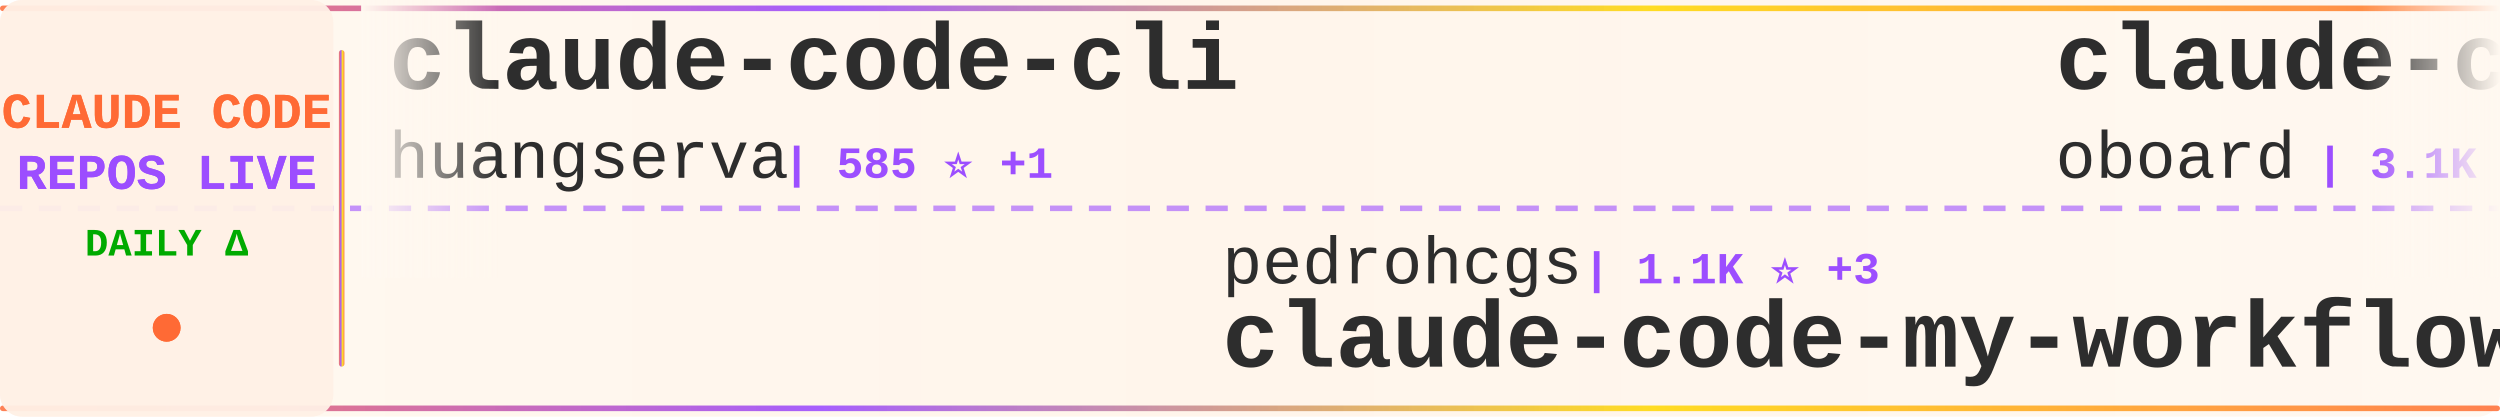
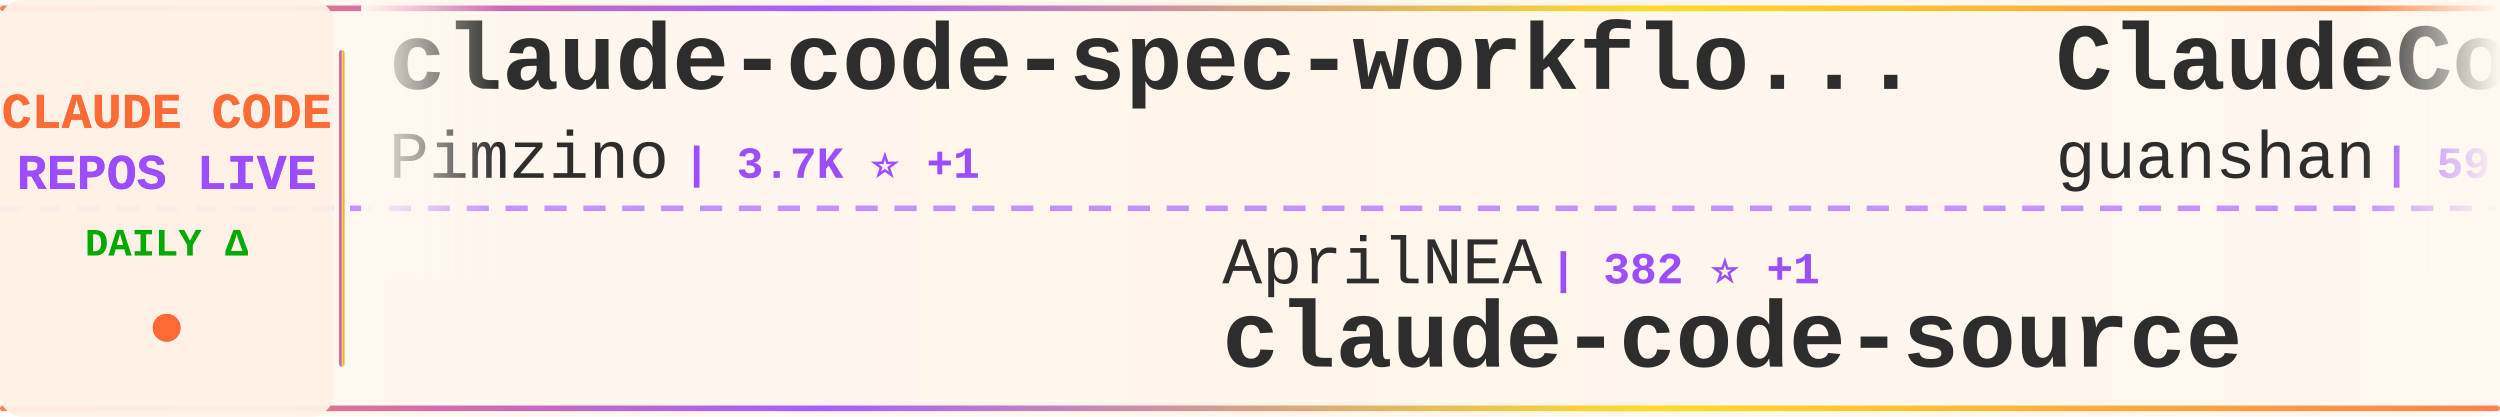
<svg xmlns="http://www.w3.org/2000/svg" width="900" height="150">
  <defs>
    <linearGradient id="tickerBg" x1="0%" y1="0%" x2="100%" y2="0%">
      <stop offset="0%" style="stop-color:#fff8f0;stop-opacity:0.98" />
      <stop offset="50%" style="stop-color:#fff5eb;stop-opacity:1" />
      <stop offset="100%" style="stop-color:#fff8f0;stop-opacity:0.98" />
    </linearGradient>
    <linearGradient id="borderGrad" x1="0%" y1="0%" x2="100%" y2="0%">
      <stop offset="0%" style="stop-color:#FF6B35;stop-opacity:0.85">
        <animate attributeName="stop-opacity" values="0.85;1;0.85" dur="2s" repeatCount="indefinite" />
      </stop>
      <stop offset="33%" style="stop-color:#9C4EFF;stop-opacity:0.9">
        <animate attributeName="stop-opacity" values="0.9;1;0.9" dur="2.2s" repeatCount="indefinite" />
      </stop>
      <stop offset="66%" style="stop-color:#FFD700;stop-opacity:0.85">
        <animate attributeName="stop-opacity" values="0.85;1;0.85" dur="1.8s" repeatCount="indefinite" />
      </stop>
      <stop offset="100%" style="stop-color:#FF6B35;stop-opacity:0.85">
        <animate attributeName="stop-opacity" values="0.85;1;0.85" dur="2s" repeatCount="indefinite" />
      </stop>
    </linearGradient>
    <filter id="textGlow">
      <feGaussianBlur stdDeviation="0.15" result="coloredBlur" />
      <feMerge>
        <feMergeNode in="coloredBlur" />
        <feMergeNode in="SourceGraphic" />
      </feMerge>
    </filter>
    <filter id="metricGlow">
      <feGaussianBlur stdDeviation="0.2" result="coloredBlur" />
      <feMerge>
        <feMergeNode in="coloredBlur" />
        <feMergeNode in="SourceGraphic" />
      </feMerge>
    </filter>
    <linearGradient id="leftFade" x1="0%" y1="0%" x2="100%" y2="0%">
      <stop offset="0%" style="stop-color:#fff8f0;stop-opacity:1" />
      <stop offset="100%" style="stop-color:#fff8f0;stop-opacity:0" />
    </linearGradient>
    <linearGradient id="rightFade" x1="0%" y1="0%" x2="100%" y2="0%">
      <stop offset="0%" style="stop-color:#fff8f0;stop-opacity:0" />
      <stop offset="100%" style="stop-color:#fff8f0;stop-opacity:1" />
    </linearGradient>
  </defs>
  <rect width="900" height="150" fill="url(#tickerBg)" rx="8" />
  <rect x="0" y="2" width="900" height="2" fill="url(#borderGrad)" rx="1" />
  <rect x="0" y="146" width="900" height="2" fill="url(#borderGrad)" rx="1" />
  <line x1="0" y1="75" x2="900" y2="75" stroke="#9C4EFF" stroke-width="2" stroke-dasharray="8 6" opacity="0.6" />
  <rect x="0" y="0" width="120" height="150" fill="#fff0e6" opacity="0.95" rx="8" />
  <text x="60" y="46" font-family="'Courier New', monospace" font-size="18" font-weight="bold" fill="#FF6B35" text-anchor="middle" filter="url(#textGlow)">
    CLAUDE CODE
  </text>
  <text x="60" y="68" font-family="'Courier New', monospace" font-size="18" font-weight="bold" fill="#9C4EFF" text-anchor="middle" filter="url(#textGlow)">
    REPOS LIVE
  </text>
  <text x="60" y="92" font-family="'Courier New', monospace" font-size="14" font-weight="bold" fill="#00aa00" text-anchor="middle">
    DAILY Δ
  </text>
  <circle cx="60" cy="118" r="5" fill="#FF6B35" filter="url(#metricGlow)">
    <animate attributeName="r" values="4;6;4" dur="1.5s" repeatCount="indefinite" />
    <animate attributeName="opacity" values="0.6;1;0.6" dur="1.5s" repeatCount="indefinite" />
  </circle>
  <rect x="122" y="18" width="2" height="114" fill="url(#borderGrad)" rx="1" />
  <clipPath id="tickerClip">
    <rect x="130" y="0" width="770" height="150" />
  </clipPath>
  <g clip-path="url(#tickerClip)">
    <g id="tickerItems">
      <animateTransform attributeName="transform" attributeType="XML" type="translate" from="0 0" to="-3000 0" dur="54s" repeatCount="indefinite" />
      <g transform="translate(0, 0)">
-         <text x="140" y="32" font-family="'Courier New', monospace" font-size="34" font-weight="bold" fill="#2d2d2d">claude-code-cli</text>
-         <text x="140" y="64" font-family="'Courier New', monospace" font-size="24" font-weight="normal" fill="#2d2d2d" opacity="1.0">huangserva</text>
-         <text x="282" y="64" font-family="'Courier New', monospace" font-size="16" font-weight="bold" fill="#9C4EFF"> | 585 ⭐ +1</text>
+         <text x="140" y="32" font-family="'Courier New', monospace" font-size="34" font-weight="bold" fill="#2d2d2d">claude-code-spec-workflo...</text>
+         <text x="140" y="64" font-family="'Courier New', monospace" font-size="24" font-weight="normal" fill="#2d2d2d" opacity="1.0">Pimzino</text>
+         <text x="246" y="64" font-family="'Courier New', monospace" font-size="16" font-weight="bold" fill="#9C4EFF"> | 3.7K ⭐ +1</text>
      </g>
      <g transform="translate(300, 0)">
-         <text x="140" y="102" font-family="'Courier New', monospace" font-size="24" font-weight="normal" fill="#2d2d2d" opacity="1.0">pedrohcgs</text>
-         <text x="270" y="102" font-family="'Courier New', monospace" font-size="16" font-weight="bold" fill="#9C4EFF"> | 1.1K ⭐ +3</text>
-         <text x="140" y="132" font-family="'Courier New', monospace" font-size="34" font-weight="bold" fill="#2d2d2d">claude-code-my-workflow</text>
+         <text x="140" y="102" font-family="'Courier New', monospace" font-size="24" font-weight="normal" fill="#2d2d2d" opacity="1.0">AprilNEA</text>
+         <text x="258" y="102" font-family="'Courier New', monospace" font-size="16" font-weight="bold" fill="#9C4EFF"> | 382 ⭐ +1</text>
+         <text x="140" y="132" font-family="'Courier New', monospace" font-size="34" font-weight="bold" fill="#2d2d2d">claude-code-source</text>
      </g>
      <g transform="translate(600, 0)">
-         <text x="140" y="32" font-family="'Courier New', monospace" font-size="34" font-weight="bold" fill="#2d2d2d">claude-code-rev</text>
-         <text x="140" y="64" font-family="'Courier New', monospace" font-size="24" font-weight="normal" fill="#2d2d2d" opacity="1.0">oboard</text>
-         <text x="234" y="64" font-family="'Courier New', monospace" font-size="16" font-weight="bold" fill="#9C4EFF"> | 3.1K ⭐ +4</text>
+         <text x="140" y="32" font-family="'Courier New', monospace" font-size="34" font-weight="bold" fill="#2d2d2d">ClaudeCode</text>
+         <text x="140" y="64" font-family="'Courier New', monospace" font-size="24" font-weight="normal" fill="#2d2d2d" opacity="1.0">guanshan</text>
+         <text x="258" y="64" font-family="'Courier New', monospace" font-size="16" font-weight="bold" fill="#9C4EFF"> | 59 ⭐</text>
      </g>
      <g transform="translate(900, 0)">
-         <text x="140" y="102" font-family="'Courier New', monospace" font-size="24" font-weight="normal" fill="#2d2d2d" opacity="1.0">eyaltoledano</text>
-         <text x="306" y="102" font-family="'Courier New', monospace" font-size="16" font-weight="bold" fill="#9C4EFF"> | 27.2K ⭐ +18</text>
-         <text x="140" y="132" font-family="'Courier New', monospace" font-size="34" font-weight="bold" fill="#2d2d2d">claude-task-master</text>
+         <text x="140" y="102" font-family="'Courier New', monospace" font-size="24" font-weight="normal" fill="#2d2d2d" opacity="1.0">repowise-dev</text>
+         <text x="306" y="102" font-family="'Courier New', monospace" font-size="16" font-weight="bold" fill="#9C4EFF"> | 1.0K ⭐ +4</text>
+         <text x="140" y="132" font-family="'Courier New', monospace" font-size="34" font-weight="bold" fill="#2d2d2d">claude-code-prompts</text>
      </g>
      <g transform="translate(1200, 0)">
-         <text x="140" y="32" font-family="'Courier New', monospace" font-size="34" font-weight="bold" fill="#2d2d2d">claude-code</text>
-         <text x="140" y="64" font-family="'Courier New', monospace" font-size="24" font-weight="normal" fill="#2d2d2d" opacity="1.0">lowcortisolprogrammer</text>
-         <text x="414" y="64" font-family="'Courier New', monospace" font-size="16" font-weight="bold" fill="#9C4EFF"> | 172 ⭐</text>
+         <text x="140" y="32" font-family="'Courier New', monospace" font-size="34" font-weight="bold" fill="#2d2d2d">claude-code-pm-course</text>
+         <text x="140" y="64" font-family="'Courier New', monospace" font-size="24" font-weight="normal" fill="#2d2d2d" opacity="1.0">carlvellotti</text>
+         <text x="306" y="64" font-family="'Courier New', monospace" font-size="16" font-weight="bold" fill="#9C4EFF"> | 2.0K ⭐ +5</text>
      </g>
      <g transform="translate(1500, 0)">
-         <text x="140" y="102" font-family="'Courier New', monospace" font-size="24" font-weight="normal" fill="#2d2d2d" opacity="1.0">chiragjoshi12</text>
-         <text x="318" y="102" font-family="'Courier New', monospace" font-size="16" font-weight="bold" fill="#9C4EFF"> | 202 ⭐</text>
-         <text x="140" y="132" font-family="'Courier New', monospace" font-size="34" font-weight="bold" fill="#2d2d2d">claude-code</text>
+         <text x="140" y="102" font-family="'Courier New', monospace" font-size="24" font-weight="normal" fill="#2d2d2d" opacity="1.0">RichardAtCT</text>
+         <text x="294" y="102" font-family="'Courier New', monospace" font-size="16" font-weight="bold" fill="#9C4EFF"> | 2.6K ⭐ +5</text>
+         <text x="140" y="132" font-family="'Courier New', monospace" font-size="34" font-weight="bold" fill="#2d2d2d">claude-code-telegram</text>
      </g>
      <g transform="translate(1800, 0)">
-         <text x="140" y="32" font-family="'Courier New', monospace" font-size="34" font-weight="bold" fill="#2d2d2d">CLIProxyAPI</text>
-         <text x="140" y="64" font-family="'Courier New', monospace" font-size="24" font-weight="normal" fill="#2d2d2d" opacity="1.0">router-for-me</text>
-         <text x="318" y="64" font-family="'Courier New', monospace" font-size="16" font-weight="bold" fill="#9C4EFF"> | 33.2K ⭐ +210</text>
+         <text x="140" y="32" font-family="'Courier New', monospace" font-size="34" font-weight="bold" fill="#2d2d2d">claude-code</text>
+         <text x="140" y="64" font-family="'Courier New', monospace" font-size="24" font-weight="normal" fill="#2d2d2d" opacity="1.0">freestylefly</text>
+         <text x="306" y="64" font-family="'Courier New', monospace" font-size="16" font-weight="bold" fill="#9C4EFF"> | 125 ⭐</text>
      </g>
      <g transform="translate(2100, 0)">
-         <text x="140" y="102" font-family="'Courier New', monospace" font-size="24" font-weight="normal" fill="#2d2d2d" opacity="1.0">ChrisWiles</text>
-         <text x="282" y="102" font-family="'Courier New', monospace" font-size="16" font-weight="bold" fill="#9C4EFF"> | 5.9K ⭐ +3</text>
-         <text x="140" y="132" font-family="'Courier New', monospace" font-size="34" font-weight="bold" fill="#2d2d2d">claude-code-showcase</text>
+         <text x="140" y="102" font-family="'Courier New', monospace" font-size="24" font-weight="normal" fill="#2d2d2d" opacity="1.0">andrew-kramer-inno</text>
+         <text x="378" y="102" font-family="'Courier New', monospace" font-size="16" font-weight="bold" fill="#9C4EFF"> | 589 ⭐</text>
+         <text x="140" y="132" font-family="'Courier New', monospace" font-size="34" font-weight="bold" fill="#2d2d2d">claude-code-source-build</text>
      </g>
      <g transform="translate(2400, 0)">
-         <text x="140" y="32" font-family="'Courier New', monospace" font-size="34" font-weight="bold" fill="#2d2d2d">claude-code</text>
-         <text x="140" y="64" font-family="'Courier New', monospace" font-size="24" font-weight="normal" fill="#2d2d2d" opacity="1.0">alex000kim</text>
-         <text x="282" y="64" font-family="'Courier New', monospace" font-size="16" font-weight="bold" fill="#9C4EFF"> | 227 ⭐</text>
+         <text x="140" y="32" font-family="'Courier New', monospace" font-size="34" font-weight="bold" fill="#2d2d2d">claude-code-from-source</text>
+         <text x="140" y="64" font-family="'Courier New', monospace" font-size="24" font-weight="normal" fill="#2d2d2d" opacity="1.0">alejandrobalderas</text>
+         <text x="366" y="64" font-family="'Courier New', monospace" font-size="16" font-weight="bold" fill="#9C4EFF"> | 1.9K ⭐ +6</text>
      </g>
      <g transform="translate(2700, 0)">
-         <text x="140" y="102" font-family="'Courier New', monospace" font-size="24" font-weight="normal" fill="#2d2d2d" opacity="1.0">ponponon</text>
-         <text x="258" y="102" font-family="'Courier New', monospace" font-size="16" font-weight="bold" fill="#9C4EFF"> | 2.2K ⭐ +4</text>
-         <text x="140" y="132" font-family="'Courier New', monospace" font-size="34" font-weight="bold" fill="#2d2d2d">claude_code_src</text>
+         <text x="140" y="102" font-family="'Courier New', monospace" font-size="24" font-weight="normal" fill="#2d2d2d" opacity="1.0">affaan-m</text>
+         <text x="258" y="102" font-family="'Courier New', monospace" font-size="16" font-weight="bold" fill="#9C4EFF"> | 186.2K ⭐ +1.0K</text>
+         <text x="140" y="132" font-family="'Courier New', monospace" font-size="34" font-weight="bold" fill="#2d2d2d">everything-claude-code</text>
      </g>
      <g transform="translate(3000, 0)">
-         <text x="140" y="32" font-family="'Courier New', monospace" font-size="34" font-weight="bold" fill="#2d2d2d">claude-code-cli</text>
-         <text x="140" y="64" font-family="'Courier New', monospace" font-size="24" font-weight="normal" fill="#2d2d2d" opacity="1.0">huangserva</text>
-         <text x="282" y="64" font-family="'Courier New', monospace" font-size="16" font-weight="bold" fill="#9C4EFF"> | 585 ⭐ +1</text>
+         <text x="140" y="32" font-family="'Courier New', monospace" font-size="34" font-weight="bold" fill="#2d2d2d">claude-code-spec-workflo...</text>
+         <text x="140" y="64" font-family="'Courier New', monospace" font-size="24" font-weight="normal" fill="#2d2d2d" opacity="1.0">Pimzino</text>
+         <text x="246" y="64" font-family="'Courier New', monospace" font-size="16" font-weight="bold" fill="#9C4EFF"> | 3.7K ⭐ +1</text>
      </g>
      <g transform="translate(3300, 0)">
-         <text x="140" y="102" font-family="'Courier New', monospace" font-size="24" font-weight="normal" fill="#2d2d2d" opacity="1.0">pedrohcgs</text>
-         <text x="270" y="102" font-family="'Courier New', monospace" font-size="16" font-weight="bold" fill="#9C4EFF"> | 1.1K ⭐ +3</text>
-         <text x="140" y="132" font-family="'Courier New', monospace" font-size="34" font-weight="bold" fill="#2d2d2d">claude-code-my-workflow</text>
+         <text x="140" y="102" font-family="'Courier New', monospace" font-size="24" font-weight="normal" fill="#2d2d2d" opacity="1.0">AprilNEA</text>
+         <text x="258" y="102" font-family="'Courier New', monospace" font-size="16" font-weight="bold" fill="#9C4EFF"> | 382 ⭐ +1</text>
+         <text x="140" y="132" font-family="'Courier New', monospace" font-size="34" font-weight="bold" fill="#2d2d2d">claude-code-source</text>
      </g>
      <g transform="translate(3600, 0)">
-         <text x="140" y="32" font-family="'Courier New', monospace" font-size="34" font-weight="bold" fill="#2d2d2d">claude-code-rev</text>
-         <text x="140" y="64" font-family="'Courier New', monospace" font-size="24" font-weight="normal" fill="#2d2d2d" opacity="1.0">oboard</text>
-         <text x="234" y="64" font-family="'Courier New', monospace" font-size="16" font-weight="bold" fill="#9C4EFF"> | 3.1K ⭐ +4</text>
+         <text x="140" y="32" font-family="'Courier New', monospace" font-size="34" font-weight="bold" fill="#2d2d2d">ClaudeCode</text>
+         <text x="140" y="64" font-family="'Courier New', monospace" font-size="24" font-weight="normal" fill="#2d2d2d" opacity="1.0">guanshan</text>
+         <text x="258" y="64" font-family="'Courier New', monospace" font-size="16" font-weight="bold" fill="#9C4EFF"> | 59 ⭐</text>
      </g>
      <g transform="translate(3900, 0)">
-         <text x="140" y="102" font-family="'Courier New', monospace" font-size="24" font-weight="normal" fill="#2d2d2d" opacity="1.0">eyaltoledano</text>
-         <text x="306" y="102" font-family="'Courier New', monospace" font-size="16" font-weight="bold" fill="#9C4EFF"> | 27.2K ⭐ +18</text>
-         <text x="140" y="132" font-family="'Courier New', monospace" font-size="34" font-weight="bold" fill="#2d2d2d">claude-task-master</text>
+         <text x="140" y="102" font-family="'Courier New', monospace" font-size="24" font-weight="normal" fill="#2d2d2d" opacity="1.0">repowise-dev</text>
+         <text x="306" y="102" font-family="'Courier New', monospace" font-size="16" font-weight="bold" fill="#9C4EFF"> | 1.0K ⭐ +4</text>
+         <text x="140" y="132" font-family="'Courier New', monospace" font-size="34" font-weight="bold" fill="#2d2d2d">claude-code-prompts</text>
      </g>
    </g>
  </g>
  <rect x="130" y="0" width="50" height="100" fill="url(#leftFade)" />
  <rect x="850" y="0" width="50" height="100" fill="url(#rightFade)" />
</svg>
